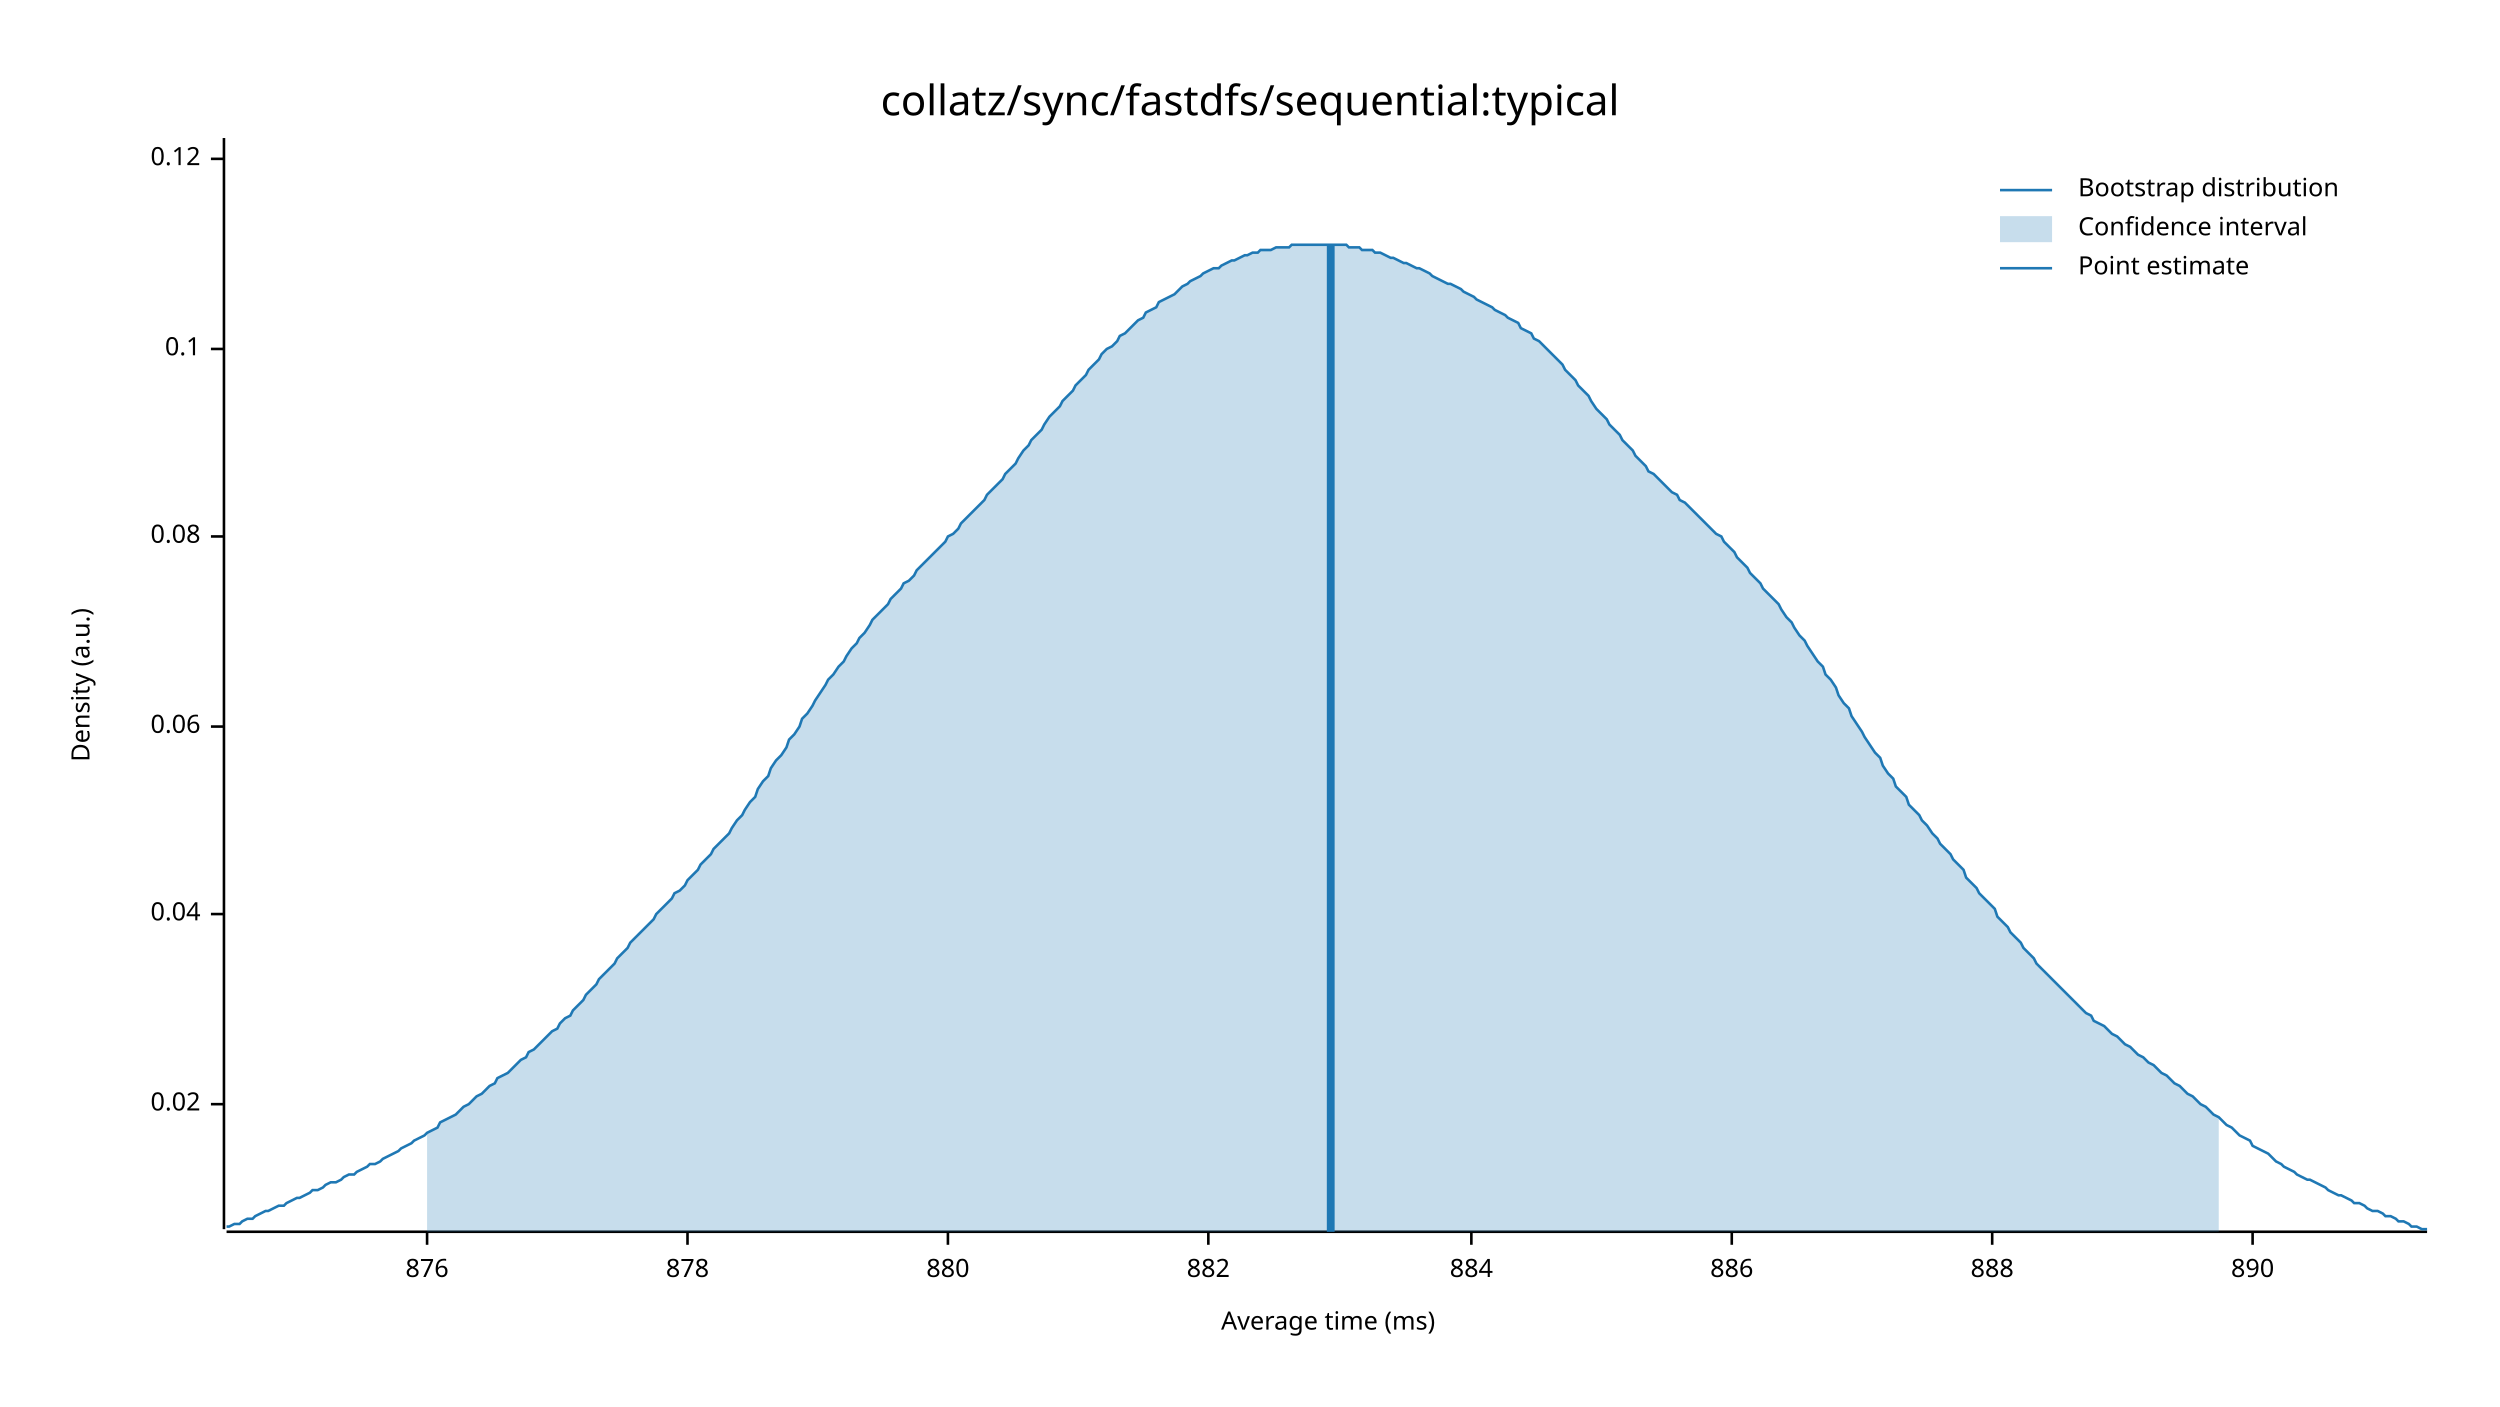
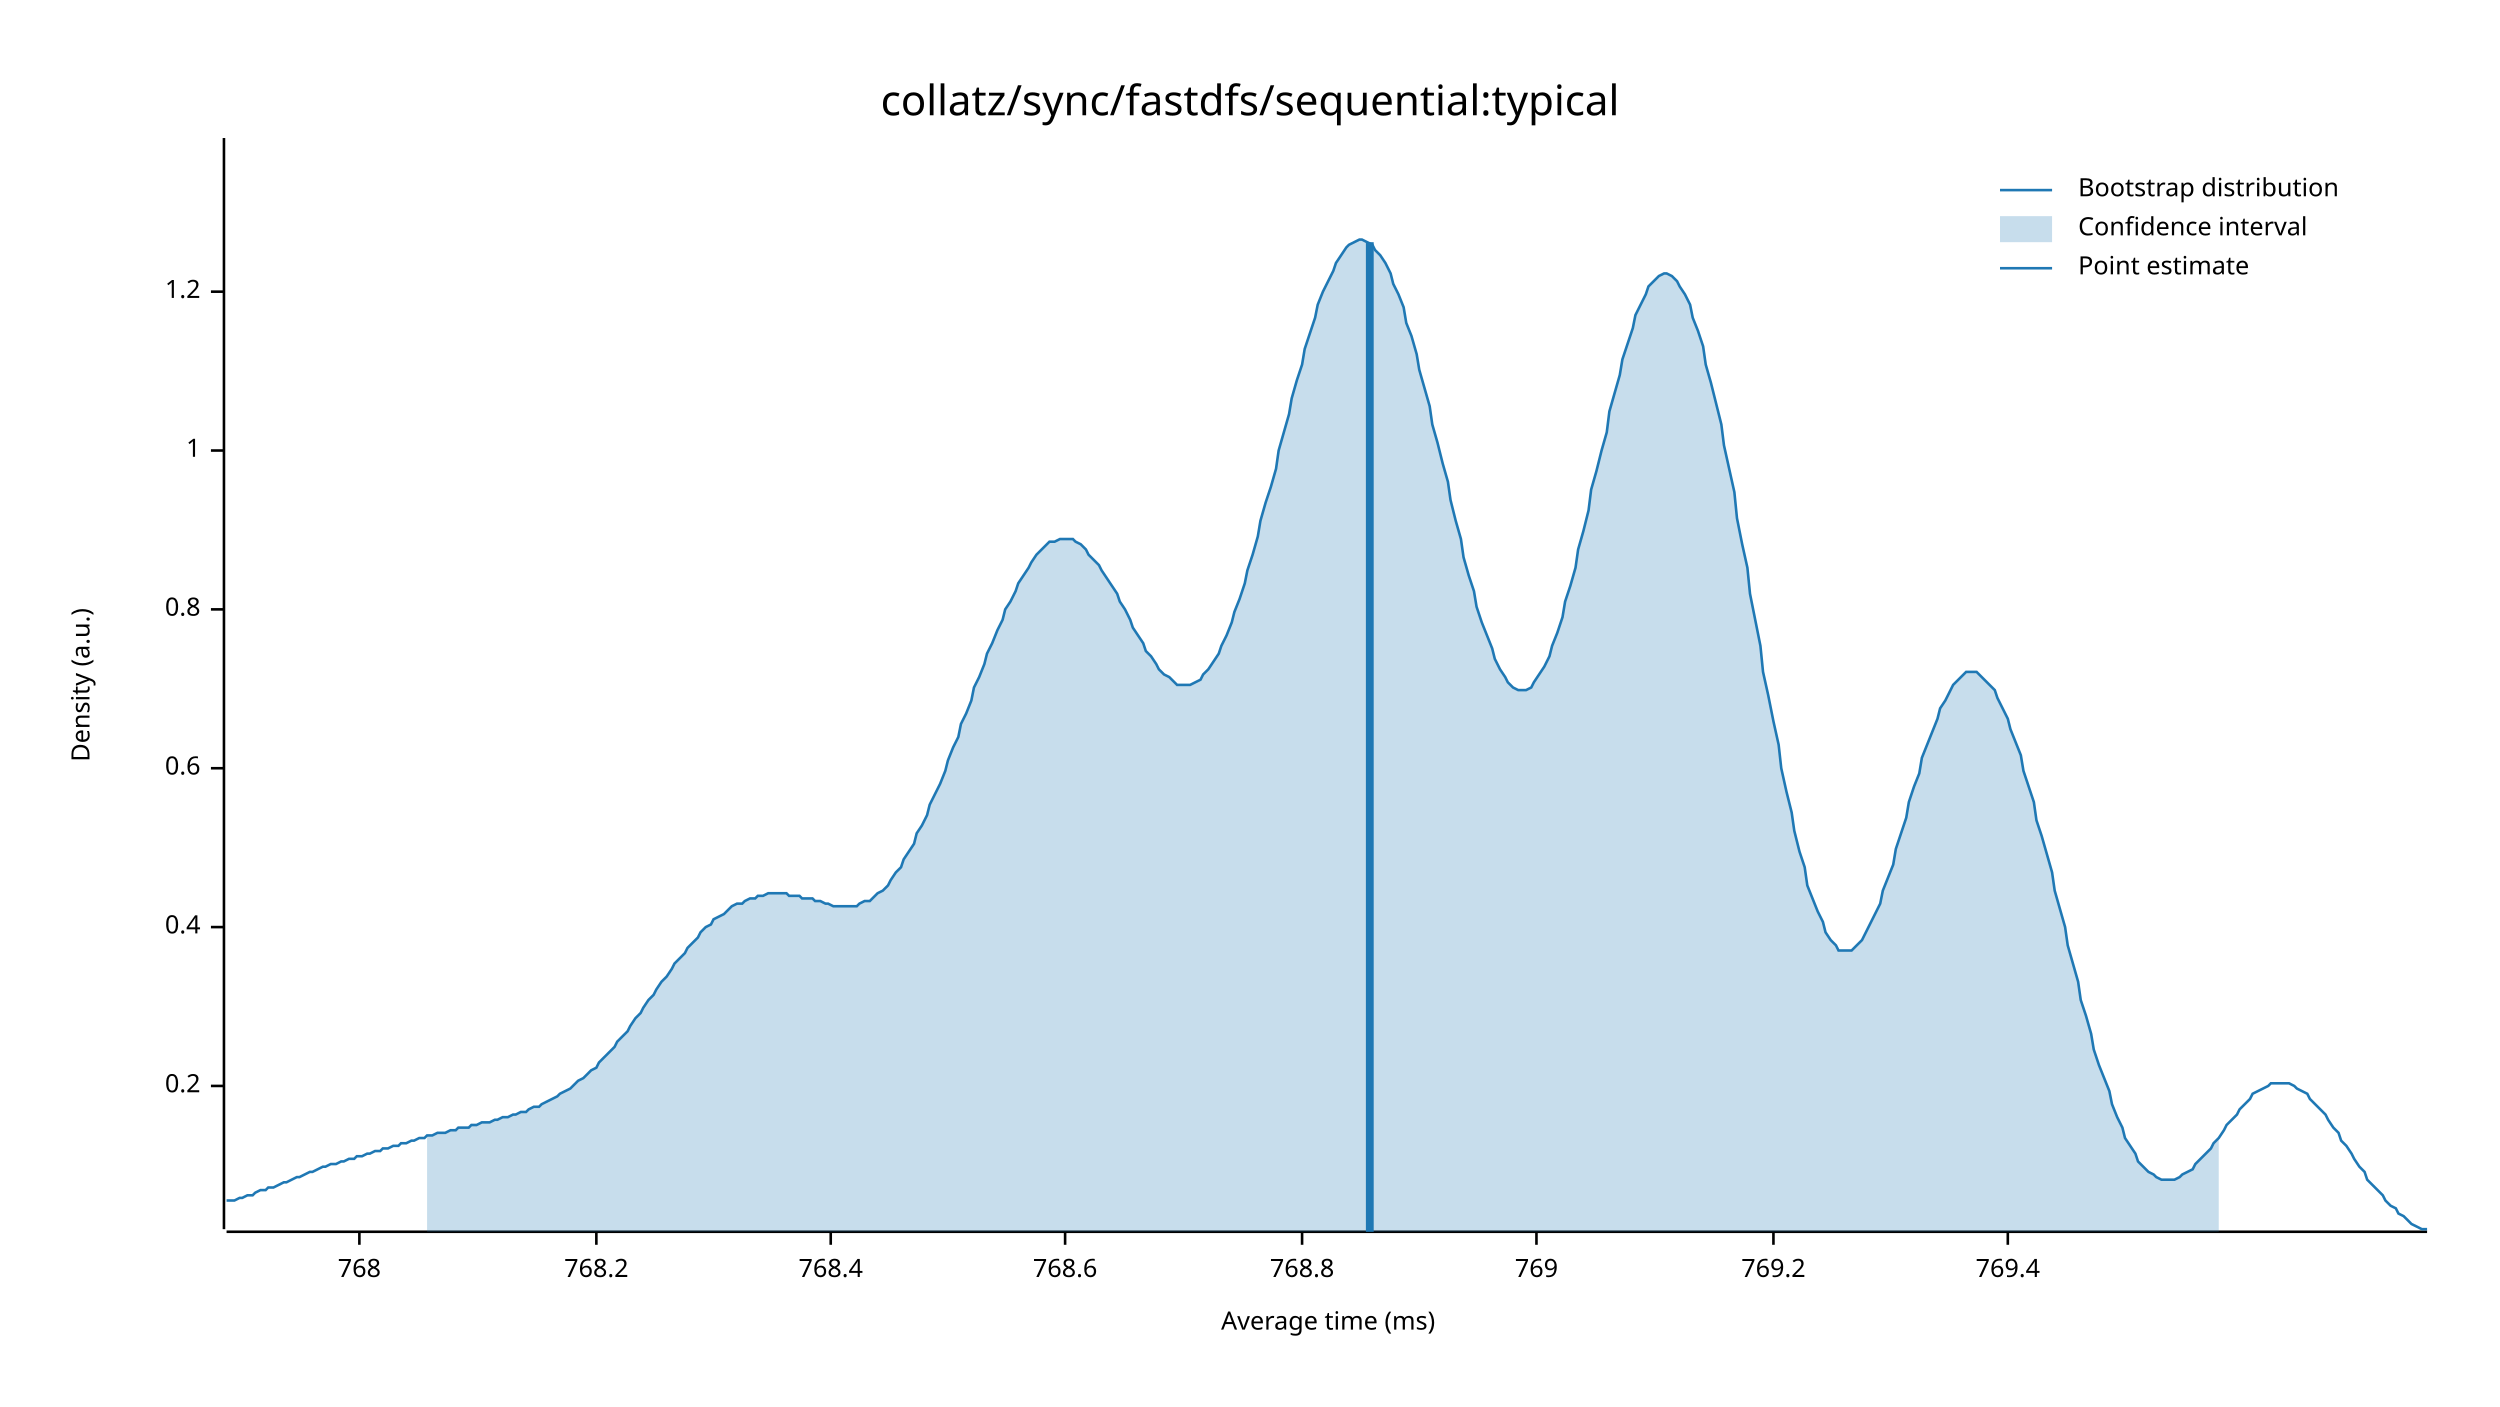
<svg xmlns="http://www.w3.org/2000/svg" width="960" height="540" viewBox="0 0 960 540">
  <text x="480" y="32" dy="0.76em" text-anchor="middle" font-family="sans-serif" font-size="16.129" opacity="1" fill="#000000">
collatz/sync/fastdfs/sequential:typical
</text>
  <text x="27" y="263" dy="0.76em" text-anchor="middle" font-family="sans-serif" font-size="9.677" opacity="1" fill="#000000" transform="rotate(270, 27, 263)">
Density (a.u.)
</text>
  <text x="510" y="513" dy="-0.5ex" text-anchor="middle" font-family="sans-serif" font-size="9.677" opacity="1" fill="#000000">
Average time (ms)
</text>
  <polyline fill="none" opacity="1" stroke="#000000" stroke-width="1" points="86,53 86,472 " />
-   <text x="77" y="424" dy="0.5ex" text-anchor="end" font-family="sans-serif" font-size="9.677" opacity="1" fill="#000000">
- 0.02
+   <text x="77" y="417" dy="0.5ex" text-anchor="end" font-family="sans-serif" font-size="9.677" opacity="1" fill="#000000">
+ 0.2
</text>
-   <polyline fill="none" opacity="1" stroke="#000000" stroke-width="1" points="81,424 86,424 " />
-   <text x="77" y="351" dy="0.5ex" text-anchor="end" font-family="sans-serif" font-size="9.677" opacity="1" fill="#000000">
- 0.04
+   <polyline fill="none" opacity="1" stroke="#000000" stroke-width="1" points="81,417 86,417 " />
+   <text x="77" y="356" dy="0.5ex" text-anchor="end" font-family="sans-serif" font-size="9.677" opacity="1" fill="#000000">
+ 0.4
</text>
-   <polyline fill="none" opacity="1" stroke="#000000" stroke-width="1" points="81,351 86,351 " />
-   <text x="77" y="279" dy="0.5ex" text-anchor="end" font-family="sans-serif" font-size="9.677" opacity="1" fill="#000000">
- 0.06
+   <polyline fill="none" opacity="1" stroke="#000000" stroke-width="1" points="81,356 86,356 " />
+   <text x="77" y="295" dy="0.5ex" text-anchor="end" font-family="sans-serif" font-size="9.677" opacity="1" fill="#000000">
+ 0.6
</text>
-   <polyline fill="none" opacity="1" stroke="#000000" stroke-width="1" points="81,279 86,279 " />
-   <text x="77" y="206" dy="0.5ex" text-anchor="end" font-family="sans-serif" font-size="9.677" opacity="1" fill="#000000">
- 0.08
+   <polyline fill="none" opacity="1" stroke="#000000" stroke-width="1" points="81,295 86,295 " />
+   <text x="77" y="234" dy="0.5ex" text-anchor="end" font-family="sans-serif" font-size="9.677" opacity="1" fill="#000000">
+ 0.8
</text>
-   <polyline fill="none" opacity="1" stroke="#000000" stroke-width="1" points="81,206 86,206 " />
-   <text x="77" y="134" dy="0.5ex" text-anchor="end" font-family="sans-serif" font-size="9.677" opacity="1" fill="#000000">
- 0.1
+   <polyline fill="none" opacity="1" stroke="#000000" stroke-width="1" points="81,234 86,234 " />
+   <text x="77" y="173" dy="0.5ex" text-anchor="end" font-family="sans-serif" font-size="9.677" opacity="1" fill="#000000">
+ 1
</text>
-   <polyline fill="none" opacity="1" stroke="#000000" stroke-width="1" points="81,134 86,134 " />
-   <text x="77" y="61" dy="0.5ex" text-anchor="end" font-family="sans-serif" font-size="9.677" opacity="1" fill="#000000">
- 0.12
+   <polyline fill="none" opacity="1" stroke="#000000" stroke-width="1" points="81,173 86,173 " />
+   <text x="77" y="112" dy="0.5ex" text-anchor="end" font-family="sans-serif" font-size="9.677" opacity="1" fill="#000000">
+ 1.2
</text>
-   <polyline fill="none" opacity="1" stroke="#000000" stroke-width="1" points="81,61 86,61 " />
+   <polyline fill="none" opacity="1" stroke="#000000" stroke-width="1" points="81,112 86,112 " />
  <polyline fill="none" opacity="1" stroke="#000000" stroke-width="1" points="87,473 932,473 " />
-   <text x="164" y="483" dy="0.76em" text-anchor="middle" font-family="sans-serif" font-size="9.677" opacity="1" fill="#000000">
- 876
+   <text x="138" y="483" dy="0.76em" text-anchor="middle" font-family="sans-serif" font-size="9.677" opacity="1" fill="#000000">
+ 768
</text>
-   <polyline fill="none" opacity="1" stroke="#000000" stroke-width="1" points="164,473 164,478 " />
-   <text x="264" y="483" dy="0.76em" text-anchor="middle" font-family="sans-serif" font-size="9.677" opacity="1" fill="#000000">
- 878
+   <polyline fill="none" opacity="1" stroke="#000000" stroke-width="1" points="138,473 138,478 " />
+   <text x="229" y="483" dy="0.76em" text-anchor="middle" font-family="sans-serif" font-size="9.677" opacity="1" fill="#000000">
+ 768.2
</text>
-   <polyline fill="none" opacity="1" stroke="#000000" stroke-width="1" points="264,473 264,478 " />
-   <text x="364" y="483" dy="0.76em" text-anchor="middle" font-family="sans-serif" font-size="9.677" opacity="1" fill="#000000">
- 880
+   <polyline fill="none" opacity="1" stroke="#000000" stroke-width="1" points="229,473 229,478 " />
+   <text x="319" y="483" dy="0.76em" text-anchor="middle" font-family="sans-serif" font-size="9.677" opacity="1" fill="#000000">
+ 768.4
</text>
-   <polyline fill="none" opacity="1" stroke="#000000" stroke-width="1" points="364,473 364,478 " />
-   <text x="464" y="483" dy="0.76em" text-anchor="middle" font-family="sans-serif" font-size="9.677" opacity="1" fill="#000000">
- 882
+   <polyline fill="none" opacity="1" stroke="#000000" stroke-width="1" points="319,473 319,478 " />
+   <text x="409" y="483" dy="0.76em" text-anchor="middle" font-family="sans-serif" font-size="9.677" opacity="1" fill="#000000">
+ 768.6
</text>
-   <polyline fill="none" opacity="1" stroke="#000000" stroke-width="1" points="464,473 464,478 " />
-   <text x="565" y="483" dy="0.76em" text-anchor="middle" font-family="sans-serif" font-size="9.677" opacity="1" fill="#000000">
- 884
+   <polyline fill="none" opacity="1" stroke="#000000" stroke-width="1" points="409,473 409,478 " />
+   <text x="500" y="483" dy="0.76em" text-anchor="middle" font-family="sans-serif" font-size="9.677" opacity="1" fill="#000000">
+ 768.8
</text>
-   <polyline fill="none" opacity="1" stroke="#000000" stroke-width="1" points="565,473 565,478 " />
-   <text x="665" y="483" dy="0.76em" text-anchor="middle" font-family="sans-serif" font-size="9.677" opacity="1" fill="#000000">
- 886
+   <polyline fill="none" opacity="1" stroke="#000000" stroke-width="1" points="500,473 500,478 " />
+   <text x="590" y="483" dy="0.76em" text-anchor="middle" font-family="sans-serif" font-size="9.677" opacity="1" fill="#000000">
+ 769
</text>
-   <polyline fill="none" opacity="1" stroke="#000000" stroke-width="1" points="665,473 665,478 " />
-   <text x="765" y="483" dy="0.76em" text-anchor="middle" font-family="sans-serif" font-size="9.677" opacity="1" fill="#000000">
- 888
+   <polyline fill="none" opacity="1" stroke="#000000" stroke-width="1" points="590,473 590,478 " />
+   <text x="681" y="483" dy="0.76em" text-anchor="middle" font-family="sans-serif" font-size="9.677" opacity="1" fill="#000000">
+ 769.2
</text>
-   <polyline fill="none" opacity="1" stroke="#000000" stroke-width="1" points="765,473 765,478 " />
-   <text x="865" y="483" dy="0.76em" text-anchor="middle" font-family="sans-serif" font-size="9.677" opacity="1" fill="#000000">
- 890
+   <polyline fill="none" opacity="1" stroke="#000000" stroke-width="1" points="681,473 681,478 " />
+   <text x="771" y="483" dy="0.76em" text-anchor="middle" font-family="sans-serif" font-size="9.677" opacity="1" fill="#000000">
+ 769.4
</text>
-   <polyline fill="none" opacity="1" stroke="#000000" stroke-width="1" points="865,473 865,478 " />
-   <polyline fill="none" opacity="1" stroke="#1F78B4" stroke-width="1" points="87,471 88,471 90,470 92,470 93,469 95,468 97,468 98,467 100,466 102,465 103,465 105,464 107,463 109,463 110,462 112,461 114,460 115,460 117,459 119,458 120,457 122,457 124,456 125,455 127,454 129,454 131,453 132,452 134,451 136,451 137,450 139,449 141,448 142,447 144,447 146,446 147,445 149,444 151,443 153,442 154,441 156,440 158,439 159,438 161,437 163,436 164,435 166,434 168,433 169,431 171,430 173,429 175,428 176,427 178,425 180,424 181,423 183,421 185,420 186,419 188,417 190,416 191,414 193,413 195,412 197,410 198,409 200,407 202,406 203,404 205,403 207,401 208,400 210,398 212,396 214,395 215,393 217,391 219,390 220,388 222,386 224,384 225,382 227,380 229,378 230,376 232,374 234,372 236,370 237,368 239,366 241,364 242,362 244,360 246,358 247,357 249,355 251,353 252,351 254,349 256,347 258,345 259,343 261,342 263,340 264,338 266,336 268,334 269,332 271,330 273,328 274,326 276,324 278,322 280,320 281,318 283,315 285,313 286,311 288,308 290,306 291,303 293,300 295,298 296,295 298,292 300,290 302,287 303,284 305,282 307,279 308,276 310,274 312,271 313,269 315,266 317,263 318,261 320,259 322,256 324,254 325,252 327,249 329,247 330,245 332,243 334,240 335,238 337,236 339,234 341,232 342,230 344,228 346,226 347,224 349,223 351,221 352,219 354,217 356,215 357,214 359,212 361,210 363,208 364,206 366,205 368,203 369,201 371,199 373,197 374,196 376,194 378,192 379,190 381,188 383,186 385,184 386,182 388,180 390,178 391,176 393,173 395,171 396,169 398,167 400,165 401,163 403,160 405,158 407,156 408,154 410,152 412,150 413,148 415,146 417,144 418,142 420,140 422,138 423,136 425,134 427,133 429,131 430,129 432,128 434,126 435,125 437,123 439,122 440,120 442,119 444,118 445,116 447,115 449,114 451,113 452,112 454,110 456,109 457,108 459,107 461,106 462,105 464,104 466,103 468,103 469,102 471,101 473,100 474,100 476,99 478,98 479,98 481,97 483,97 484,96 486,96 488,96 490,95 491,95 493,95 495,95 496,94 498,94 500,94 501,94 503,94 505,94 506,94 508,94 510,94 512,94 513,94 515,94 517,94 518,95 520,95 522,95 523,96 525,96 527,96 528,97 530,97 532,98 534,99 535,99 537,100 539,101 540,101 542,102 544,103 545,103 547,104 549,105 550,106 552,107 554,108 556,109 557,109 559,110 561,111 562,112 564,113 566,114 567,115 569,116 571,117 573,118 574,119 576,120 578,121 579,122 581,123 583,124 584,126 586,127 588,128 589,130 591,131 593,133 595,135 596,136 598,138 600,140 601,142 603,144 605,146 606,148 608,150 610,152 611,154 613,157 615,159 617,161 618,163 620,165 622,167 623,169 625,171 627,173 628,175 630,177 632,179 633,181 635,182 637,184 639,186 640,187 642,189 644,190 645,192 647,193 649,195 650,196 652,198 654,200 655,201 657,203 659,205 661,206 662,208 664,210 666,212 667,214 669,216 671,218 672,220 674,222 676,224 677,226 679,228 681,230 683,232 684,234 686,237 688,239 689,241 691,244 693,246 694,248 696,251 698,254 700,256 701,259 703,261 705,264 706,267 708,270 710,272 711,275 713,278 715,281 716,283 718,286 720,289 722,291 723,294 725,297 727,299 728,302 730,304 732,306 733,309 735,311 737,313 738,315 740,317 742,320 744,322 745,324 747,326 749,328 750,330 752,332 754,334 755,337 757,339 759,341 760,343 762,345 764,347 766,349 767,352 769,354 771,356 772,358 774,360 776,362 777,364 779,366 781,368 782,370 784,372 786,374 788,376 789,377 791,379 793,381 794,382 796,384 798,386 799,387 801,389 803,390 804,392 806,393 808,394 810,396 811,397 813,398 815,400 816,401 818,402 820,404 821,405 823,406 825,408 827,409 828,410 830,412 832,413 833,414 835,416 837,417 838,418 840,420 842,421 843,422 845,424 847,425 849,427 850,428 852,429 854,431 855,432 857,433 859,435 860,436 862,437 864,438 865,440 867,441 869,442 871,443 872,444 874,446 876,447 877,448 879,449 881,450 882,451 884,452 886,453 887,453 889,454 891,455 893,456 894,457 896,458 898,459 899,459 901,460 903,461 904,462 906,462 908,463 909,464 911,465 913,465 915,466 916,467 918,467 920,468 921,469 923,469 925,470 926,471 928,471 930,472 932,472 " />
-   <polygon opacity="0.25" fill="#1F78B4" points="164,435 166,434 168,433 169,431 171,430 173,429 175,428 176,427 178,425 180,424 181,423 183,421 185,420 186,419 188,417 190,416 191,414 193,413 195,412 197,410 198,409 200,407 202,406 203,404 205,403 207,401 208,400 210,398 212,396 214,395 215,393 217,391 219,390 220,388 222,386 224,384 225,382 227,380 229,378 230,376 232,374 234,372 236,370 237,368 239,366 241,364 242,362 244,360 246,358 247,357 249,355 251,353 252,351 254,349 256,347 258,345 259,343 261,342 263,340 264,338 266,336 268,334 269,332 271,330 273,328 274,326 276,324 278,322 280,320 281,318 283,315 285,313 286,311 288,308 290,306 291,303 293,300 295,298 296,295 298,292 300,290 302,287 303,284 305,282 307,279 308,276 310,274 312,271 313,269 315,266 317,263 318,261 320,259 322,256 324,254 325,252 327,249 329,247 330,245 332,243 334,240 335,238 337,236 339,234 341,232 342,230 344,228 346,226 347,224 349,223 351,221 352,219 354,217 356,215 357,214 359,212 361,210 363,208 364,206 366,205 368,203 369,201 371,199 373,197 374,196 376,194 378,192 379,190 381,188 383,186 385,184 386,182 388,180 390,178 391,176 393,173 395,171 396,169 398,167 400,165 401,163 403,160 405,158 407,156 408,154 410,152 412,150 413,148 415,146 417,144 418,142 420,140 422,138 423,136 425,134 427,133 429,131 430,129 432,128 434,126 435,125 437,123 439,122 440,120 442,119 444,118 445,116 447,115 449,114 451,113 452,112 454,110 456,109 457,108 459,107 461,106 462,105 464,104 466,103 468,103 469,102 471,101 473,100 474,100 476,99 478,98 479,98 481,97 483,97 484,96 486,96 488,96 490,95 491,95 493,95 495,95 496,94 498,94 500,94 501,94 503,94 505,94 506,94 508,94 510,94 512,94 513,94 515,94 517,94 518,95 520,95 522,95 523,96 525,96 527,96 528,97 530,97 532,98 534,99 535,99 537,100 539,101 540,101 542,102 544,103 545,103 547,104 549,105 550,106 552,107 554,108 556,109 557,109 559,110 561,111 562,112 564,113 566,114 567,115 569,116 571,117 573,118 574,119 576,120 578,121 579,122 581,123 583,124 584,126 586,127 588,128 589,130 591,131 593,133 595,135 596,136 598,138 600,140 601,142 603,144 605,146 606,148 608,150 610,152 611,154 613,157 615,159 617,161 618,163 620,165 622,167 623,169 625,171 627,173 628,175 630,177 632,179 633,181 635,182 637,184 639,186 640,187 642,189 644,190 645,192 647,193 649,195 650,196 652,198 654,200 655,201 657,203 659,205 661,206 662,208 664,210 666,212 667,214 669,216 671,218 672,220 674,222 676,224 677,226 679,228 681,230 683,232 684,234 686,237 688,239 689,241 691,244 693,246 694,248 696,251 698,254 700,256 701,259 703,261 705,264 706,267 708,270 710,272 711,275 713,278 715,281 716,283 718,286 720,289 722,291 723,294 725,297 727,299 728,302 730,304 732,306 733,309 735,311 737,313 738,315 740,317 742,320 744,322 745,324 747,326 749,328 750,330 752,332 754,334 755,337 757,339 759,341 760,343 762,345 764,347 766,349 767,352 769,354 771,356 772,358 774,360 776,362 777,364 779,366 781,368 782,370 784,372 786,374 788,376 789,377 791,379 793,381 794,382 796,384 798,386 799,387 801,389 803,390 804,392 806,393 808,394 810,396 811,397 813,398 815,400 816,401 818,402 820,404 821,405 823,406 825,408 827,409 828,410 830,412 832,413 833,414 835,416 837,417 838,418 840,420 842,421 843,422 845,424 847,425 849,427 850,428 852,429 852,473 164,473 " />
-   <polyline fill="none" opacity="1" stroke="#1F78B4" stroke-width="3" points="511,473 511,94 " />
+   <polyline fill="none" opacity="1" stroke="#000000" stroke-width="1" points="771,473 771,478 " />
+   <polyline fill="none" opacity="1" stroke="#1F78B4" stroke-width="1" points="87,461 88,461 90,461 92,460 93,460 95,459 97,459 98,458 100,457 102,457 103,456 105,456 107,455 109,454 110,454 112,453 114,452 115,452 117,451 119,450 120,450 122,449 124,448 125,448 127,447 129,447 131,446 132,446 134,445 136,445 137,444 139,444 141,443 142,443 144,442 146,442 147,441 149,441 151,440 153,440 154,439 156,439 158,438 159,438 161,437 163,437 164,436 166,436 168,435 169,435 171,435 173,434 175,434 176,433 178,433 180,433 181,432 183,432 185,431 186,431 188,431 190,430 191,430 193,429 195,429 197,428 198,428 200,427 202,427 203,426 205,425 207,425 208,424 210,423 212,422 214,421 215,420 217,419 219,418 220,417 222,415 224,414 225,413 227,411 229,410 230,408 232,406 234,404 236,402 237,400 239,398 241,396 242,394 244,391 246,389 247,387 249,384 251,382 252,380 254,377 256,375 258,372 259,370 261,368 263,366 264,364 266,362 268,360 269,358 271,356 273,355 274,353 276,352 278,351 280,349 281,348 283,347 285,347 286,346 288,345 290,345 291,344 293,344 295,343 296,343 298,343 300,343 302,343 303,344 305,344 307,344 308,345 310,345 312,345 313,346 315,346 317,347 318,347 320,348 322,348 324,348 325,348 327,348 329,348 330,347 332,346 334,346 335,345 337,343 339,342 341,340 342,338 344,335 346,333 347,330 349,327 351,324 352,320 354,317 356,313 357,309 359,305 361,301 363,296 364,292 366,287 368,283 369,278 371,274 373,269 374,264 376,260 378,255 379,251 381,247 383,242 385,238 386,234 388,231 390,227 391,224 393,221 395,218 396,216 398,213 400,211 401,210 403,208 405,208 407,207 408,207 410,207 412,207 413,208 415,209 417,211 418,213 420,215 422,217 423,219 425,222 427,225 429,228 430,231 432,234 434,238 435,241 437,244 439,247 440,250 442,252 444,255 445,257 447,259 449,260 451,262 452,263 454,263 456,263 457,263 459,262 461,261 462,259 464,257 466,254 468,251 469,248 471,244 473,239 474,235 476,230 478,224 479,219 481,213 483,206 484,200 486,193 488,187 490,180 491,173 493,166 495,159 496,153 498,146 500,140 501,134 503,128 505,122 506,117 508,112 510,108 512,104 513,101 515,98 517,95 518,94 520,93 522,92 523,92 525,93 527,94 528,96 530,98 532,101 534,105 535,109 537,113 539,118 540,124 542,129 544,136 545,142 547,149 549,156 550,163 552,170 554,178 556,185 557,192 559,200 561,207 562,214 564,221 566,227 567,233 569,239 571,244 573,249 574,253 576,257 578,260 579,262 581,264 583,265 584,265 586,265 588,264 589,262 591,259 593,256 595,252 596,248 598,243 600,237 601,231 603,225 605,218 606,211 608,204 610,196 611,188 613,181 615,173 617,166 618,158 620,151 622,144 623,138 625,132 627,126 628,121 630,117 632,113 633,110 635,108 637,106 639,105 640,105 642,106 644,108 645,110 647,113 649,117 650,122 652,127 654,133 655,140 657,147 659,155 661,163 662,171 664,180 666,189 667,199 669,209 671,218 672,228 674,238 676,248 677,258 679,267 681,277 683,286 684,295 686,304 688,312 689,319 691,327 693,333 694,340 696,345 698,350 700,354 701,358 703,361 705,363 706,365 708,365 710,365 711,365 713,363 715,361 716,359 718,355 720,351 722,347 723,342 725,337 727,332 728,326 730,320 732,314 733,308 735,302 737,297 738,291 740,286 742,281 744,276 745,272 747,269 749,265 750,263 752,261 754,259 755,258 757,258 759,258 760,259 762,261 764,263 766,265 767,268 769,272 771,276 772,280 774,285 776,290 777,296 779,302 781,308 782,315 784,321 786,328 788,335 789,342 791,349 793,356 794,363 796,370 798,377 799,384 801,390 803,397 804,403 806,409 808,414 810,419 811,424 813,429 815,433 816,437 818,440 820,443 821,446 823,448 825,450 827,451 828,452 830,453 832,453 833,453 835,453 837,452 838,451 840,450 842,449 843,447 845,445 847,443 849,441 850,439 852,437 854,434 855,432 857,430 859,428 860,426 862,424 864,422 865,420 867,419 869,418 871,417 872,416 874,416 876,416 877,416 879,416 881,417 882,418 884,419 886,420 887,422 889,424 891,426 893,428 894,430 896,433 898,435 899,438 901,440 903,443 904,445 906,448 908,450 909,453 911,455 913,457 915,459 916,461 918,463 920,464 921,466 923,467 925,469 926,470 928,471 930,472 932,472 " />
+   <polygon opacity="0.25" fill="#1F78B4" points="164,436 166,436 168,435 169,435 171,435 173,434 175,434 176,433 178,433 180,433 181,432 183,432 185,431 186,431 188,431 190,430 191,430 193,429 195,429 197,428 198,428 200,427 202,427 203,426 205,425 207,425 208,424 210,423 212,422 214,421 215,420 217,419 219,418 220,417 222,415 224,414 225,413 227,411 229,410 230,408 232,406 234,404 236,402 237,400 239,398 241,396 242,394 244,391 246,389 247,387 249,384 251,382 252,380 254,377 256,375 258,372 259,370 261,368 263,366 264,364 266,362 268,360 269,358 271,356 273,355 274,353 276,352 278,351 280,349 281,348 283,347 285,347 286,346 288,345 290,345 291,344 293,344 295,343 296,343 298,343 300,343 302,343 303,344 305,344 307,344 308,345 310,345 312,345 313,346 315,346 317,347 318,347 320,348 322,348 324,348 325,348 327,348 329,348 330,347 332,346 334,346 335,345 337,343 339,342 341,340 342,338 344,335 346,333 347,330 349,327 351,324 352,320 354,317 356,313 357,309 359,305 361,301 363,296 364,292 366,287 368,283 369,278 371,274 373,269 374,264 376,260 378,255 379,251 381,247 383,242 385,238 386,234 388,231 390,227 391,224 393,221 395,218 396,216 398,213 400,211 401,210 403,208 405,208 407,207 408,207 410,207 412,207 413,208 415,209 417,211 418,213 420,215 422,217 423,219 425,222 427,225 429,228 430,231 432,234 434,238 435,241 437,244 439,247 440,250 442,252 444,255 445,257 447,259 449,260 451,262 452,263 454,263 456,263 457,263 459,262 461,261 462,259 464,257 466,254 468,251 469,248 471,244 473,239 474,235 476,230 478,224 479,219 481,213 483,206 484,200 486,193 488,187 490,180 491,173 493,166 495,159 496,153 498,146 500,140 501,134 503,128 505,122 506,117 508,112 510,108 512,104 513,101 515,98 517,95 518,94 520,93 522,92 523,92 525,93 527,94 528,96 530,98 532,101 534,105 535,109 537,113 539,118 540,124 542,129 544,136 545,142 547,149 549,156 550,163 552,170 554,178 556,185 557,192 559,200 561,207 562,214 564,221 566,227 567,233 569,239 571,244 573,249 574,253 576,257 578,260 579,262 581,264 583,265 584,265 586,265 588,264 589,262 591,259 593,256 595,252 596,248 598,243 600,237 601,231 603,225 605,218 606,211 608,204 610,196 611,188 613,181 615,173 617,166 618,158 620,151 622,144 623,138 625,132 627,126 628,121 630,117 632,113 633,110 635,108 637,106 639,105 640,105 642,106 644,108 645,110 647,113 649,117 650,122 652,127 654,133 655,140 657,147 659,155 661,163 662,171 664,180 666,189 667,199 669,209 671,218 672,228 674,238 676,248 677,258 679,267 681,277 683,286 684,295 686,304 688,312 689,319 691,327 693,333 694,340 696,345 698,350 700,354 701,358 703,361 705,363 706,365 708,365 710,365 711,365 713,363 715,361 716,359 718,355 720,351 722,347 723,342 725,337 727,332 728,326 730,320 732,314 733,308 735,302 737,297 738,291 740,286 742,281 744,276 745,272 747,269 749,265 750,263 752,261 754,259 755,258 757,258 759,258 760,259 762,261 764,263 766,265 767,268 769,272 771,276 772,280 774,285 776,290 777,296 779,302 781,308 782,315 784,321 786,328 788,335 789,342 791,349 793,356 794,363 796,370 798,377 799,384 801,390 803,397 804,403 806,409 808,414 810,419 811,424 813,429 815,433 816,437 818,440 820,443 821,446 823,448 825,450 827,451 828,452 830,453 832,453 833,453 835,453 837,452 838,451 840,450 842,449 843,447 845,445 847,443 849,441 850,439 852,437 852,473 164,473 " />
+   <polyline fill="none" opacity="1" stroke="#1F78B4" stroke-width="3" points="526,473 526,93 " />
  <text x="798" y="68" dy="0.76em" text-anchor="start" font-family="sans-serif" font-size="9.677" opacity="1" fill="#000000">
Bootstrap distribution
</text>
  <text x="798" y="83" dy="0.76em" text-anchor="start" font-family="sans-serif" font-size="9.677" opacity="1" fill="#000000">
Confidence interval
</text>
  <text x="798" y="98" dy="0.76em" text-anchor="start" font-family="sans-serif" font-size="9.677" opacity="1" fill="#000000">
Point estimate
</text>
  <polyline fill="none" opacity="1" stroke="#1F78B4" stroke-width="1" points="768,73 788,73 " />
  <rect x="768" y="83" width="20" height="10" opacity="0.25" fill="#1F78B4" stroke="none" />
  <polyline fill="none" opacity="1" stroke="#1F78B4" stroke-width="1" points="768,103 788,103 " />
</svg>
